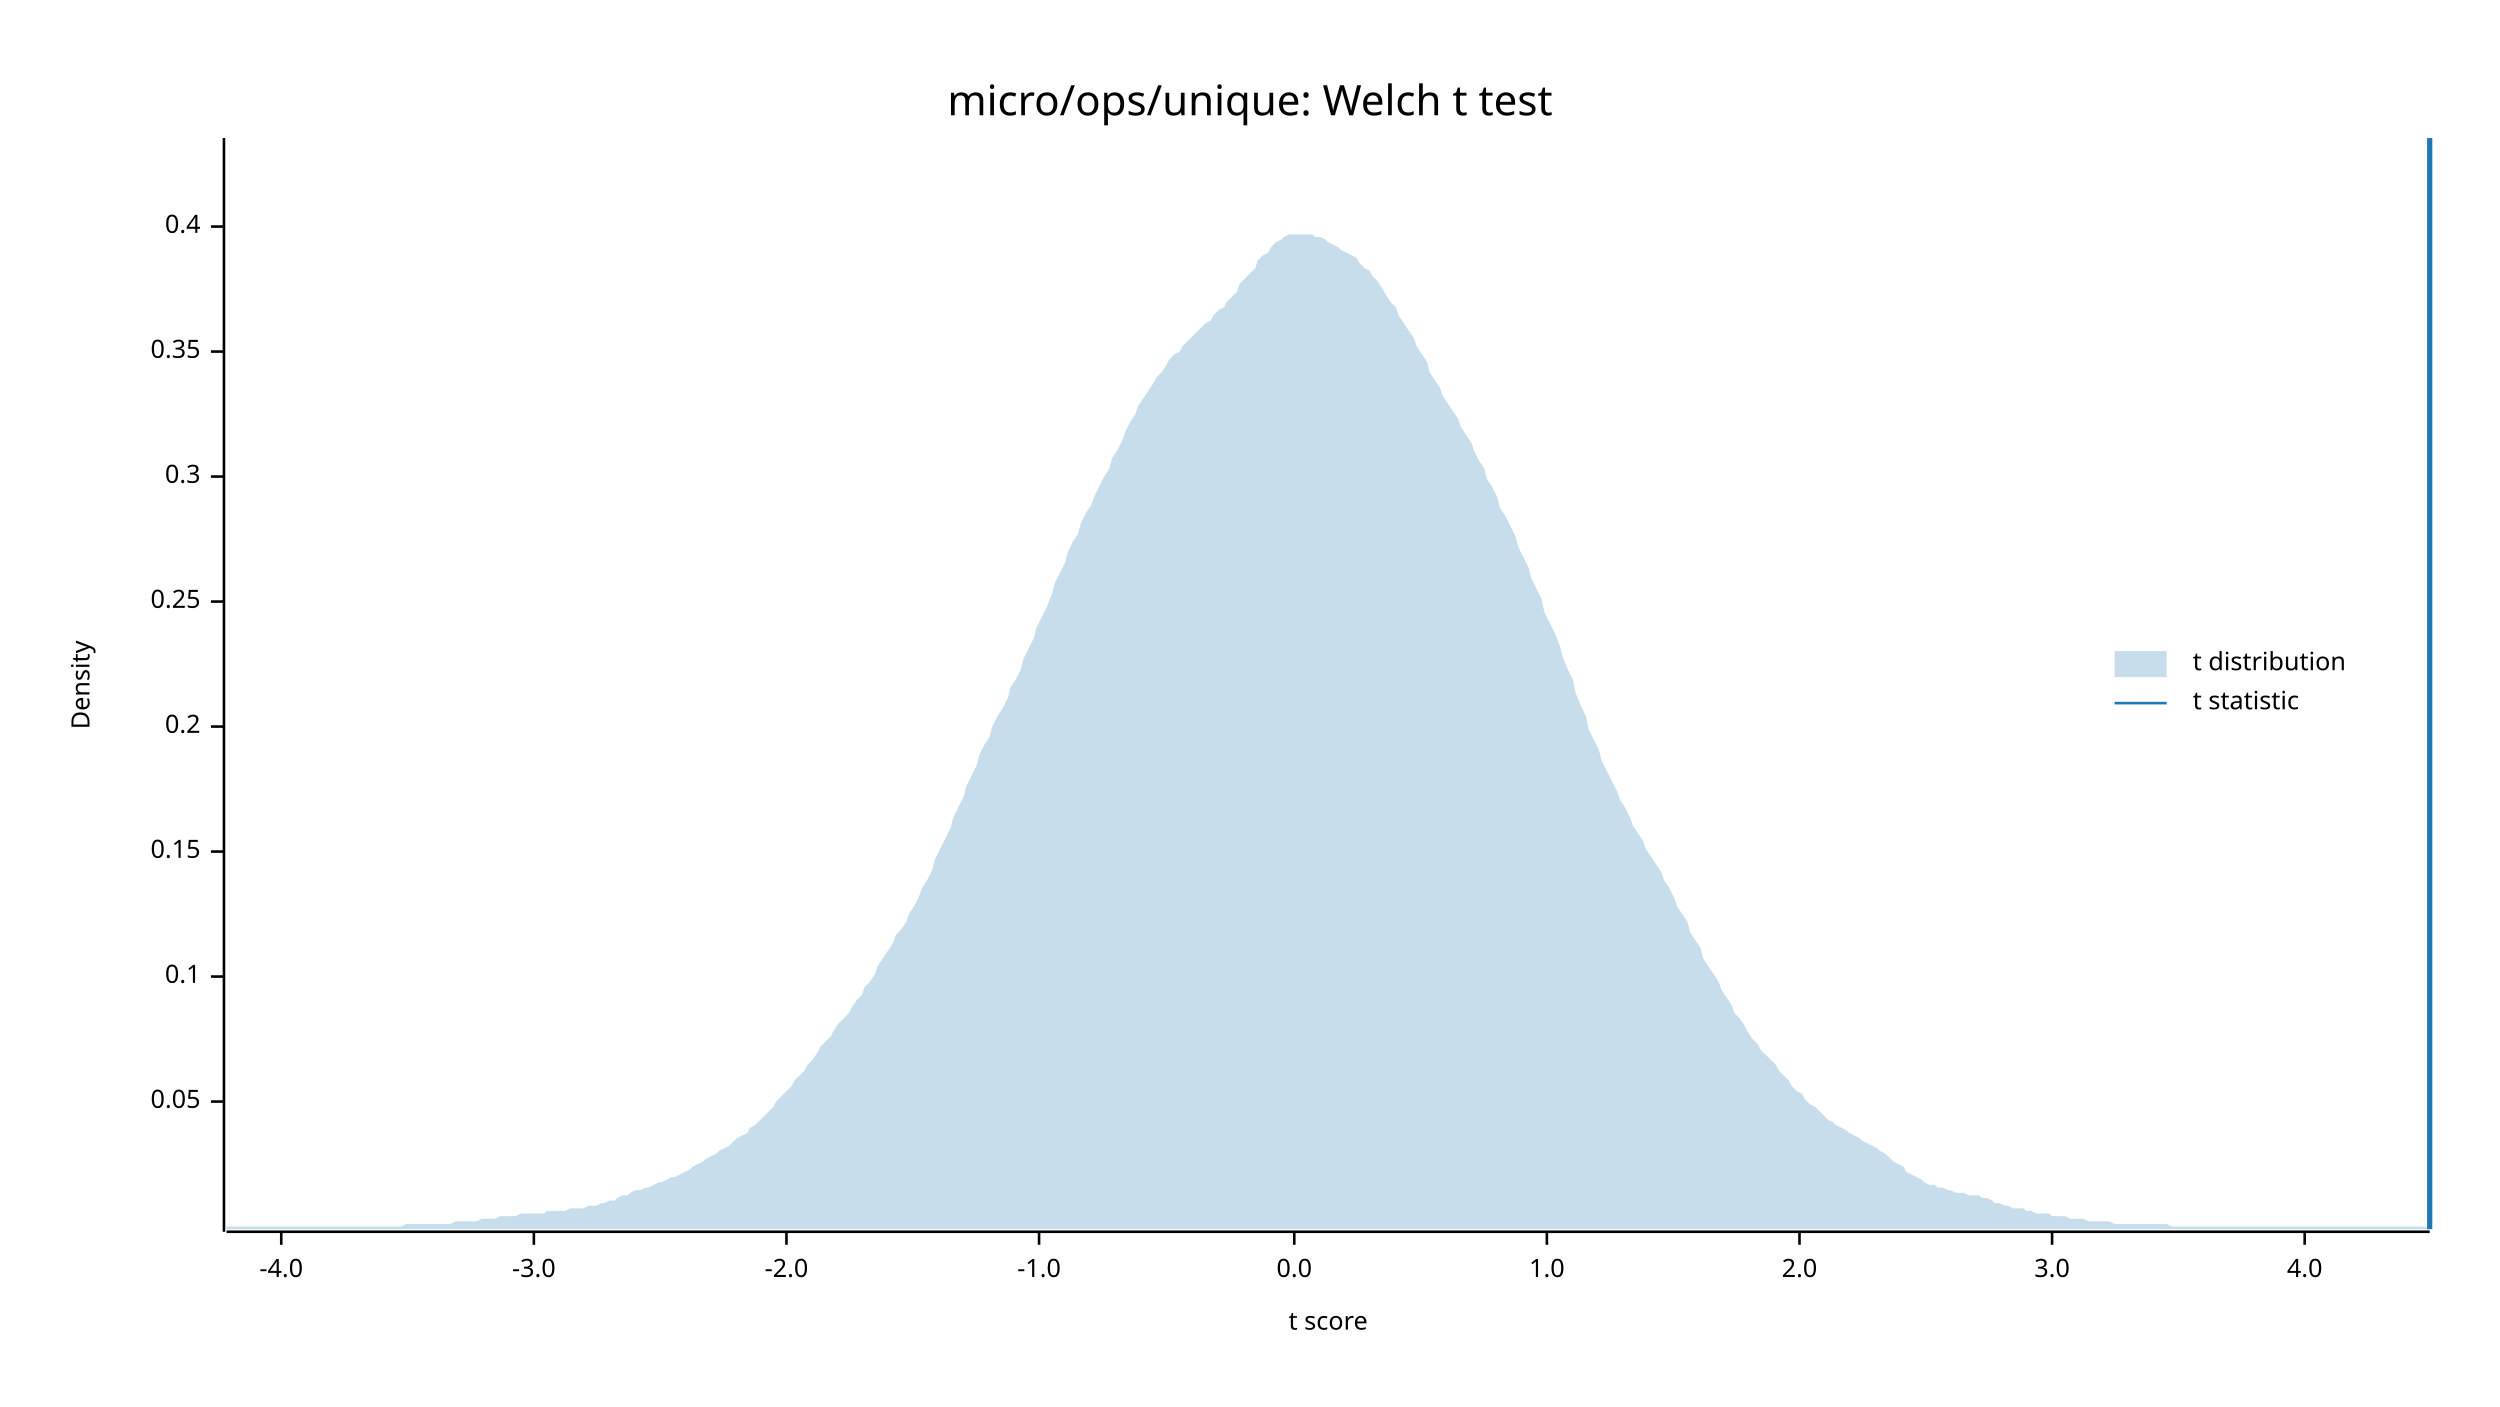
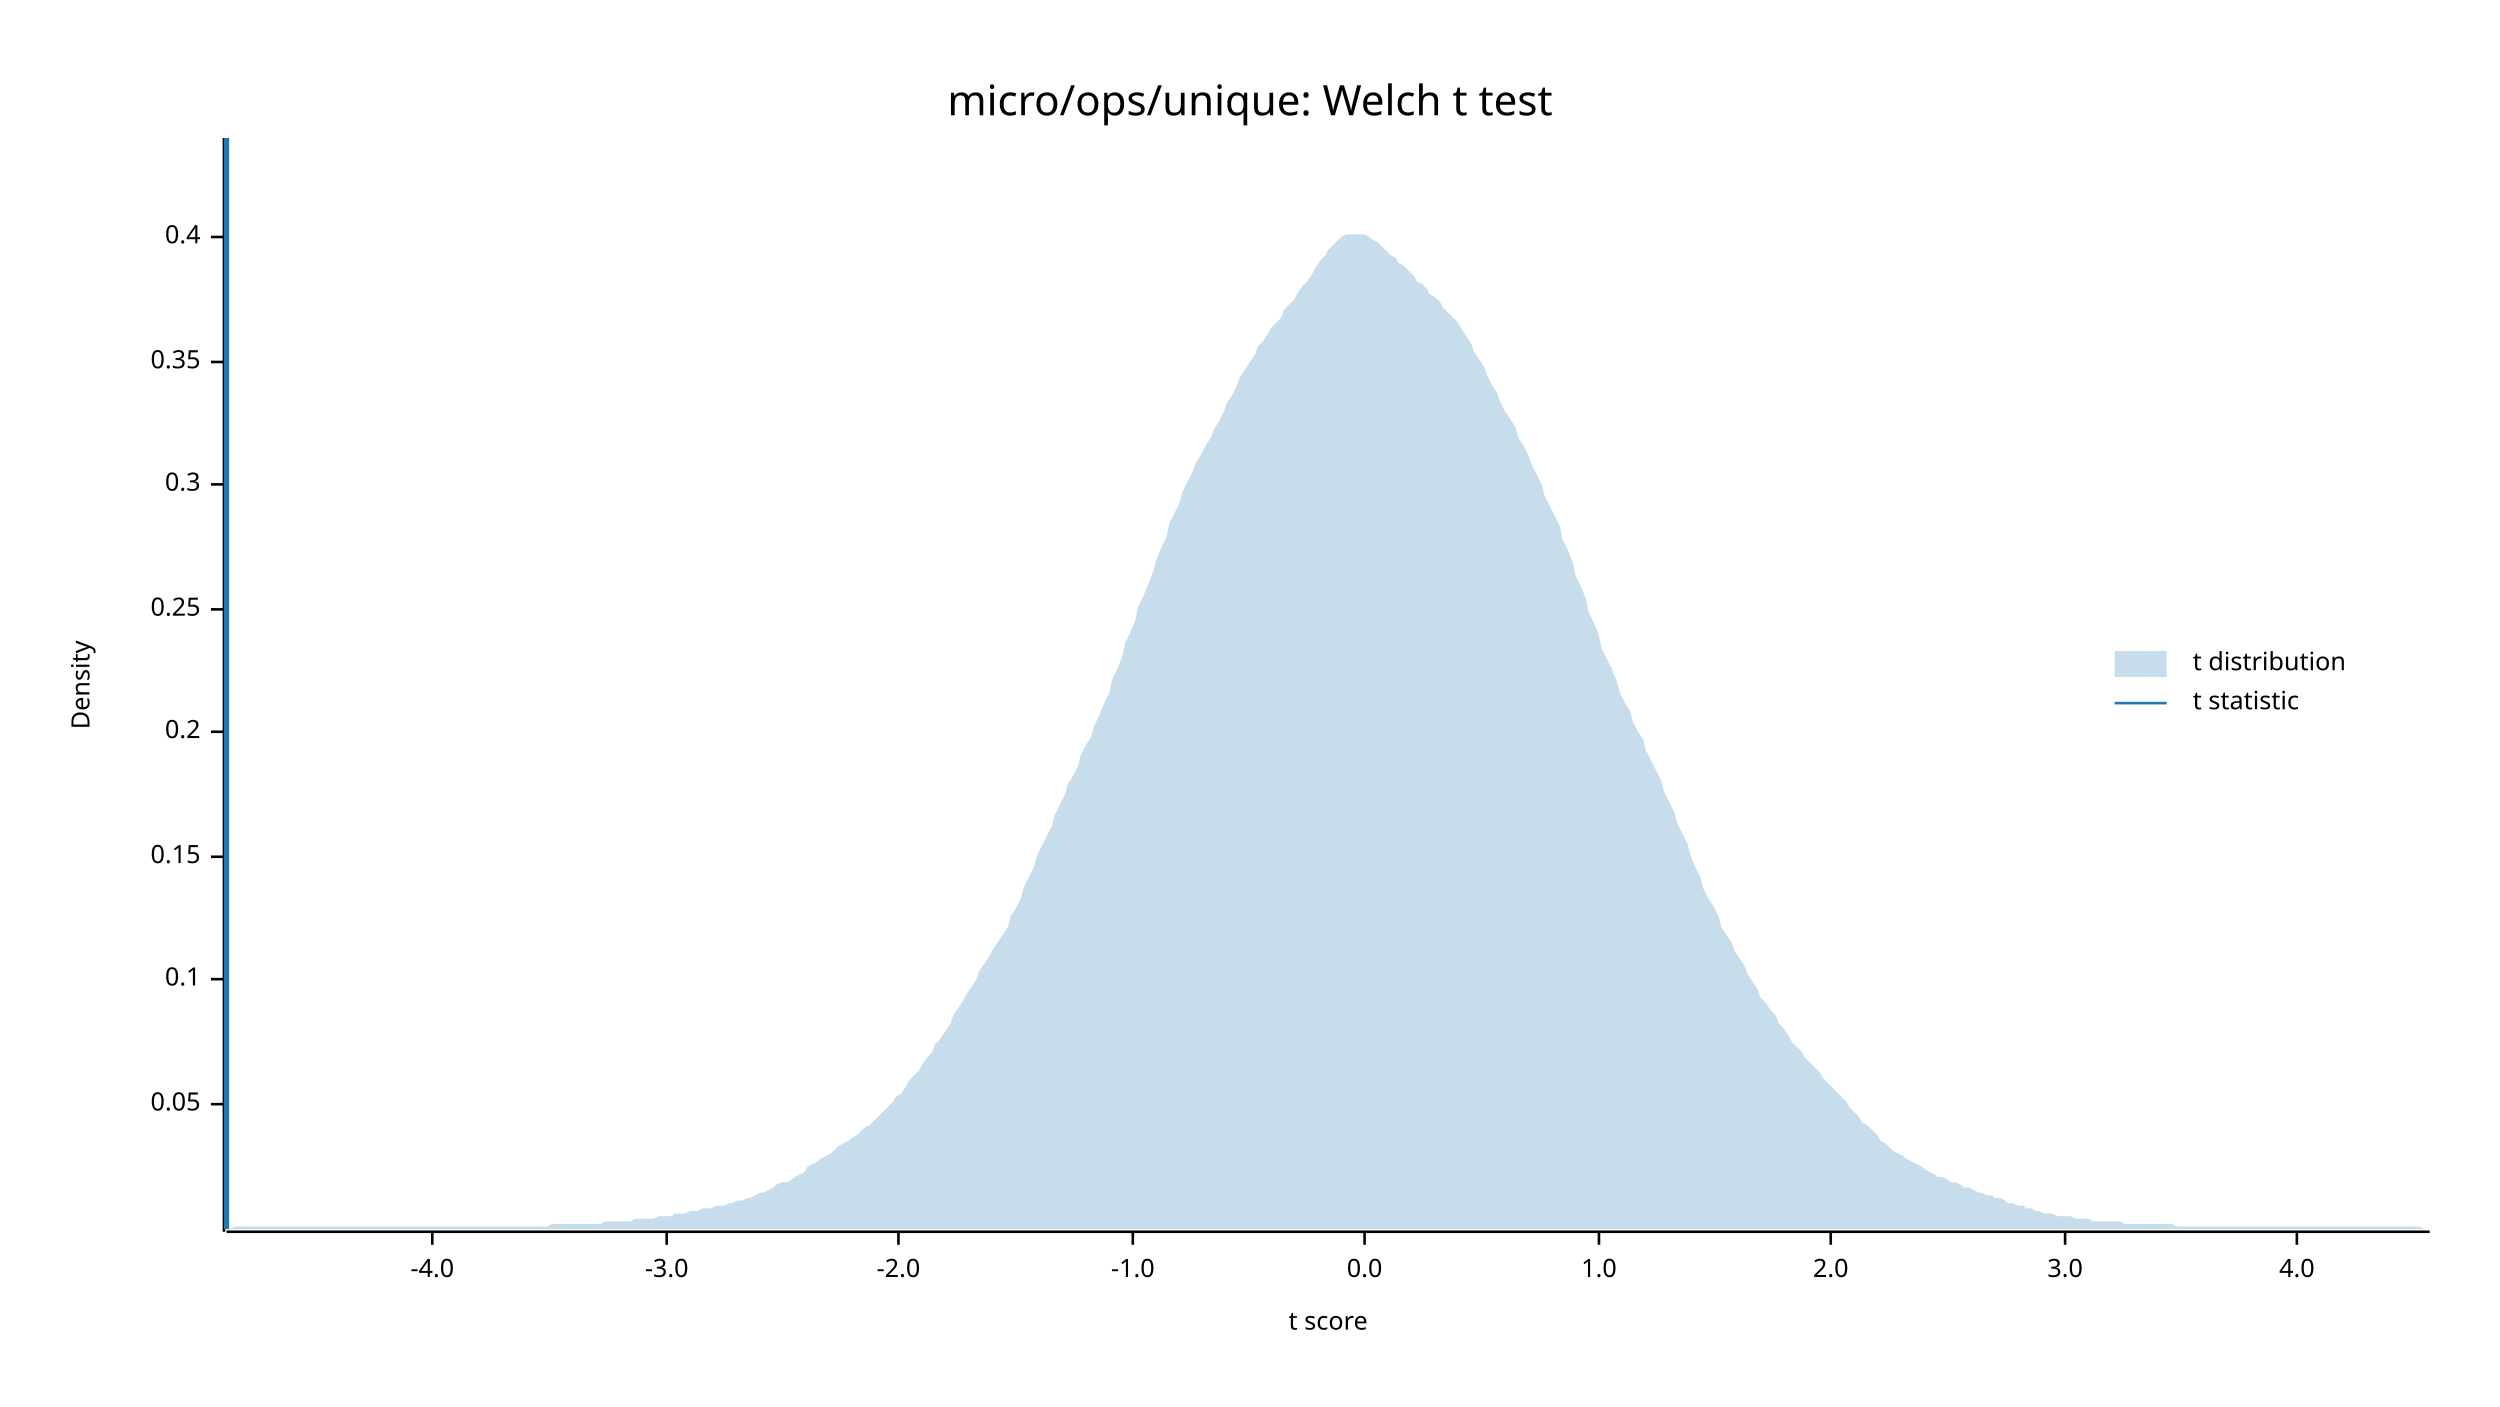
<svg xmlns="http://www.w3.org/2000/svg" width="960" height="540" viewBox="0 0 960 540">
  <text x="480" y="32" dy="0.76em" text-anchor="middle" font-family="sans-serif" font-size="16.129" opacity="1" fill="#000000">
micro/ops/unique: Welch t test
</text>
  <text x="27" y="263" dy="0.76em" text-anchor="middle" font-family="sans-serif" font-size="9.677" opacity="1" fill="#000000" transform="rotate(270, 27, 263)">
Density
</text>
  <text x="510" y="513" dy="-0.5ex" text-anchor="middle" font-family="sans-serif" font-size="9.677" opacity="1" fill="#000000">
t score
</text>
  <polyline fill="none" opacity="1" stroke="#000000" stroke-width="1" points="86,53 86,473 " />
-   <text x="77" y="423" dy="0.5ex" text-anchor="end" font-family="sans-serif" font-size="9.677" opacity="1" fill="#000000">
+   <text x="77" y="424" dy="0.5ex" text-anchor="end" font-family="sans-serif" font-size="9.677" opacity="1" fill="#000000">
0.05
</text>
-   <polyline fill="none" opacity="1" stroke="#000000" stroke-width="1" points="81,423 86,423 " />
-   <text x="77" y="375" dy="0.5ex" text-anchor="end" font-family="sans-serif" font-size="9.677" opacity="1" fill="#000000">
+   <polyline fill="none" opacity="1" stroke="#000000" stroke-width="1" points="81,424 86,424 " />
+   <text x="77" y="376" dy="0.5ex" text-anchor="end" font-family="sans-serif" font-size="9.677" opacity="1" fill="#000000">
0.1
</text>
-   <polyline fill="none" opacity="1" stroke="#000000" stroke-width="1" points="81,375 86,375 " />
-   <text x="77" y="327" dy="0.5ex" text-anchor="end" font-family="sans-serif" font-size="9.677" opacity="1" fill="#000000">
+   <polyline fill="none" opacity="1" stroke="#000000" stroke-width="1" points="81,376 86,376 " />
+   <text x="77" y="329" dy="0.5ex" text-anchor="end" font-family="sans-serif" font-size="9.677" opacity="1" fill="#000000">
0.15
</text>
-   <polyline fill="none" opacity="1" stroke="#000000" stroke-width="1" points="81,327 86,327 " />
-   <text x="77" y="279" dy="0.5ex" text-anchor="end" font-family="sans-serif" font-size="9.677" opacity="1" fill="#000000">
+   <polyline fill="none" opacity="1" stroke="#000000" stroke-width="1" points="81,329 86,329 " />
+   <text x="77" y="281" dy="0.5ex" text-anchor="end" font-family="sans-serif" font-size="9.677" opacity="1" fill="#000000">
0.2
</text>
-   <polyline fill="none" opacity="1" stroke="#000000" stroke-width="1" points="81,279 86,279 " />
-   <text x="77" y="231" dy="0.5ex" text-anchor="end" font-family="sans-serif" font-size="9.677" opacity="1" fill="#000000">
+   <polyline fill="none" opacity="1" stroke="#000000" stroke-width="1" points="81,281 86,281 " />
+   <text x="77" y="234" dy="0.5ex" text-anchor="end" font-family="sans-serif" font-size="9.677" opacity="1" fill="#000000">
0.25
</text>
-   <polyline fill="none" opacity="1" stroke="#000000" stroke-width="1" points="81,231 86,231 " />
-   <text x="77" y="183" dy="0.5ex" text-anchor="end" font-family="sans-serif" font-size="9.677" opacity="1" fill="#000000">
+   <polyline fill="none" opacity="1" stroke="#000000" stroke-width="1" points="81,234 86,234 " />
+   <text x="77" y="186" dy="0.5ex" text-anchor="end" font-family="sans-serif" font-size="9.677" opacity="1" fill="#000000">
0.3
</text>
-   <polyline fill="none" opacity="1" stroke="#000000" stroke-width="1" points="81,183 86,183 " />
-   <text x="77" y="135" dy="0.5ex" text-anchor="end" font-family="sans-serif" font-size="9.677" opacity="1" fill="#000000">
+   <polyline fill="none" opacity="1" stroke="#000000" stroke-width="1" points="81,186 86,186 " />
+   <text x="77" y="139" dy="0.5ex" text-anchor="end" font-family="sans-serif" font-size="9.677" opacity="1" fill="#000000">
0.35
</text>
-   <polyline fill="none" opacity="1" stroke="#000000" stroke-width="1" points="81,135 86,135 " />
-   <text x="77" y="87" dy="0.5ex" text-anchor="end" font-family="sans-serif" font-size="9.677" opacity="1" fill="#000000">
+   <polyline fill="none" opacity="1" stroke="#000000" stroke-width="1" points="81,139 86,139 " />
+   <text x="77" y="91" dy="0.5ex" text-anchor="end" font-family="sans-serif" font-size="9.677" opacity="1" fill="#000000">
0.4
</text>
-   <polyline fill="none" opacity="1" stroke="#000000" stroke-width="1" points="81,87 86,87 " />
+   <polyline fill="none" opacity="1" stroke="#000000" stroke-width="1" points="81,91 86,91 " />
  <polyline fill="none" opacity="1" stroke="#000000" stroke-width="1" points="87,473 933,473 " />
-   <text x="108" y="483" dy="0.76em" text-anchor="middle" font-family="sans-serif" font-size="9.677" opacity="1" fill="#000000">
+   <text x="166" y="483" dy="0.76em" text-anchor="middle" font-family="sans-serif" font-size="9.677" opacity="1" fill="#000000">
-4.0
</text>
-   <polyline fill="none" opacity="1" stroke="#000000" stroke-width="1" points="108,473 108,478 " />
-   <text x="205" y="483" dy="0.76em" text-anchor="middle" font-family="sans-serif" font-size="9.677" opacity="1" fill="#000000">
+   <polyline fill="none" opacity="1" stroke="#000000" stroke-width="1" points="166,473 166,478 " />
+   <text x="256" y="483" dy="0.76em" text-anchor="middle" font-family="sans-serif" font-size="9.677" opacity="1" fill="#000000">
-3.0
</text>
-   <polyline fill="none" opacity="1" stroke="#000000" stroke-width="1" points="205,473 205,478 " />
-   <text x="302" y="483" dy="0.76em" text-anchor="middle" font-family="sans-serif" font-size="9.677" opacity="1" fill="#000000">
+   <polyline fill="none" opacity="1" stroke="#000000" stroke-width="1" points="256,473 256,478 " />
+   <text x="345" y="483" dy="0.76em" text-anchor="middle" font-family="sans-serif" font-size="9.677" opacity="1" fill="#000000">
-2.0
</text>
-   <polyline fill="none" opacity="1" stroke="#000000" stroke-width="1" points="302,473 302,478 " />
-   <text x="399" y="483" dy="0.76em" text-anchor="middle" font-family="sans-serif" font-size="9.677" opacity="1" fill="#000000">
+   <polyline fill="none" opacity="1" stroke="#000000" stroke-width="1" points="345,473 345,478 " />
+   <text x="435" y="483" dy="0.76em" text-anchor="middle" font-family="sans-serif" font-size="9.677" opacity="1" fill="#000000">
-1.0
</text>
-   <polyline fill="none" opacity="1" stroke="#000000" stroke-width="1" points="399,473 399,478 " />
-   <text x="497" y="483" dy="0.76em" text-anchor="middle" font-family="sans-serif" font-size="9.677" opacity="1" fill="#000000">
+   <polyline fill="none" opacity="1" stroke="#000000" stroke-width="1" points="435,473 435,478 " />
+   <text x="524" y="483" dy="0.76em" text-anchor="middle" font-family="sans-serif" font-size="9.677" opacity="1" fill="#000000">
0.0
</text>
-   <polyline fill="none" opacity="1" stroke="#000000" stroke-width="1" points="497,473 497,478 " />
-   <text x="594" y="483" dy="0.76em" text-anchor="middle" font-family="sans-serif" font-size="9.677" opacity="1" fill="#000000">
+   <polyline fill="none" opacity="1" stroke="#000000" stroke-width="1" points="524,473 524,478 " />
+   <text x="614" y="483" dy="0.76em" text-anchor="middle" font-family="sans-serif" font-size="9.677" opacity="1" fill="#000000">
1.0
</text>
-   <polyline fill="none" opacity="1" stroke="#000000" stroke-width="1" points="594,473 594,478 " />
-   <text x="691" y="483" dy="0.76em" text-anchor="middle" font-family="sans-serif" font-size="9.677" opacity="1" fill="#000000">
+   <polyline fill="none" opacity="1" stroke="#000000" stroke-width="1" points="614,473 614,478 " />
+   <text x="703" y="483" dy="0.76em" text-anchor="middle" font-family="sans-serif" font-size="9.677" opacity="1" fill="#000000">
2.0
</text>
-   <polyline fill="none" opacity="1" stroke="#000000" stroke-width="1" points="691,473 691,478 " />
-   <text x="788" y="483" dy="0.76em" text-anchor="middle" font-family="sans-serif" font-size="9.677" opacity="1" fill="#000000">
+   <polyline fill="none" opacity="1" stroke="#000000" stroke-width="1" points="703,473 703,478 " />
+   <text x="793" y="483" dy="0.76em" text-anchor="middle" font-family="sans-serif" font-size="9.677" opacity="1" fill="#000000">
3.0
</text>
-   <polyline fill="none" opacity="1" stroke="#000000" stroke-width="1" points="788,473 788,478 " />
-   <text x="885" y="483" dy="0.76em" text-anchor="middle" font-family="sans-serif" font-size="9.677" opacity="1" fill="#000000">
+   <polyline fill="none" opacity="1" stroke="#000000" stroke-width="1" points="793,473 793,478 " />
+   <text x="882" y="483" dy="0.76em" text-anchor="middle" font-family="sans-serif" font-size="9.677" opacity="1" fill="#000000">
4.0
</text>
-   <polyline fill="none" opacity="1" stroke="#000000" stroke-width="1" points="885,473 885,478 " />
-   <polygon opacity="0.25" fill="#1F78B4" points="87,471 88,471 90,471 92,471 93,471 95,471 97,471 98,471 100,471 102,471 103,471 105,471 107,471 109,471 110,471 112,471 114,471 115,471 117,471 119,471 120,471 122,471 124,471 125,471 127,471 129,471 131,471 132,471 134,471 136,471 137,471 139,471 141,471 142,471 144,471 146,471 148,471 149,471 151,471 153,471 154,471 156,470 158,470 159,470 161,470 163,470 164,470 166,470 168,470 170,470 171,470 173,470 175,469 176,469 178,469 180,469 181,469 183,469 185,468 187,468 188,468 190,468 192,467 193,467 195,467 197,467 198,467 200,466 202,466 203,466 205,466 207,466 209,466 210,465 212,465 214,465 215,465 217,465 219,464 220,464 222,464 224,464 226,463 227,463 229,463 231,462 232,462 234,461 236,461 237,460 239,459 241,459 242,458 244,457 246,457 248,456 249,456 251,455 253,454 254,454 256,453 258,452 259,452 261,451 263,450 265,449 266,448 268,447 270,446 271,445 273,444 275,443 276,442 278,441 280,440 281,439 283,437 285,436 287,435 288,433 290,432 292,430 293,429 295,427 297,425 298,423 300,421 302,419 304,417 305,415 307,413 309,411 310,409 312,407 314,404 315,402 317,400 319,398 320,396 322,393 324,391 326,389 327,387 329,384 331,382 332,379 334,377 336,374 337,371 339,368 341,365 343,362 344,359 346,357 348,354 349,351 351,348 353,344 354,341 356,338 358,334 359,330 361,326 363,322 365,318 366,314 368,310 370,306 371,302 373,298 375,294 376,290 378,286 380,283 381,279 383,275 385,272 387,268 388,264 390,261 392,257 393,253 395,249 397,245 398,241 400,237 402,233 404,228 405,224 407,220 409,216 410,212 412,208 414,205 415,201 417,197 419,194 420,191 422,187 424,183 426,180 427,176 429,173 431,169 432,166 434,162 436,159 437,156 439,153 441,150 443,147 444,145 446,143 448,140 449,138 451,136 453,135 454,133 456,131 458,129 459,128 461,126 463,124 465,123 466,121 468,119 470,118 471,116 473,114 475,112 476,109 478,107 480,105 482,103 483,100 485,98 487,97 488,95 490,93 492,92 493,91 495,90 497,90 498,90 500,90 502,90 504,90 505,91 507,91 509,92 510,93 512,94 514,95 515,96 517,97 519,98 521,99 522,101 524,103 526,104 527,106 529,108 531,111 532,113 534,116 536,118 537,121 539,124 541,127 543,130 544,133 546,136 548,139 549,143 551,146 553,149 554,152 556,155 558,158 560,161 561,164 563,167 565,170 566,173 568,177 570,180 571,184 573,187 575,191 576,195 578,198 580,202 582,206 583,210 585,214 587,218 588,222 590,226 592,230 593,235 595,239 597,243 599,248 600,252 602,257 604,261 605,266 607,271 609,275 610,280 612,284 614,288 615,292 617,296 619,300 621,304 622,307 624,310 626,314 627,317 629,320 631,323 632,326 634,329 636,332 638,335 639,338 641,341 643,345 644,348 646,351 648,354 649,358 651,361 653,364 654,368 656,371 658,374 660,377 661,380 663,383 665,386 666,389 668,391 670,394 671,396 673,399 675,401 676,403 678,405 680,407 682,409 683,411 685,413 687,415 688,417 690,419 692,420 693,422 695,424 697,425 699,427 700,428 702,430 704,431 705,432 707,433 709,434 710,435 712,436 714,437 715,438 717,439 719,440 721,441 722,442 724,443 726,445 727,446 729,447 731,448 732,450 734,451 736,452 738,453 739,454 741,455 743,455 744,456 746,456 748,457 749,457 751,458 753,458 754,458 756,459 758,459 760,459 761,460 763,460 765,461 766,462 768,462 770,463 771,463 773,464 775,464 777,464 778,465 780,465 782,466 783,466 785,466 787,466 788,467 790,467 792,467 793,467 795,468 797,468 799,468 800,468 802,469 804,469 805,469 807,469 809,469 810,469 812,470 814,470 816,470 817,470 819,470 821,470 822,470 824,470 826,470 827,470 829,470 831,470 832,470 834,471 836,471 838,471 839,471 841,471 843,471 844,471 846,471 848,471 849,471 851,471 853,471 855,471 856,471 858,471 860,471 861,471 863,471 865,471 866,471 868,471 870,471 871,471 873,471 875,471 877,471 878,471 880,471 882,471 883,471 885,471 887,471 888,471 890,471 892,471 894,471 895,471 897,471 899,471 900,471 902,471 904,471 905,471 907,471 909,471 910,471 912,471 914,471 916,471 917,471 919,471 921,471 922,471 924,471 926,471 927,471 929,471 931,471 933,472 933,472 87,472 " />
-   <polyline fill="none" opacity="1" stroke="#1F78B4" stroke-width="2" points="933,472 933,53 " />
+   <polyline fill="none" opacity="1" stroke="#000000" stroke-width="1" points="882,473 882,478 " />
+   <polygon opacity="0.25" fill="#1F78B4" points="87,472 88,472 90,471 92,471 93,471 95,471 97,471 98,471 100,471 102,471 103,471 105,471 107,471 109,471 110,471 112,471 114,471 115,471 117,471 119,471 120,471 122,471 124,471 125,471 127,471 129,471 131,471 132,471 134,471 136,471 137,471 139,471 141,471 142,471 144,471 146,471 148,471 149,471 151,471 153,471 154,471 156,471 158,471 159,471 161,471 163,471 164,471 166,471 168,471 170,471 171,471 173,471 175,471 176,471 178,471 180,471 181,471 183,471 185,471 187,471 188,471 190,471 192,471 193,471 195,471 197,471 198,471 200,471 202,471 203,471 205,471 207,471 209,471 210,471 212,470 214,470 215,470 217,470 219,470 220,470 222,470 224,470 226,470 227,470 229,470 231,470 232,469 234,469 236,469 237,469 239,469 241,469 242,469 244,468 246,468 248,468 249,468 251,468 253,467 254,467 256,467 258,467 259,466 261,466 263,466 265,465 266,465 268,465 270,464 271,464 273,464 275,463 276,463 278,463 280,462 281,462 283,461 285,461 287,460 288,460 290,459 292,458 293,458 295,457 297,456 298,455 300,454 302,454 304,453 305,452 307,451 309,450 310,448 312,447 314,446 315,445 317,444 319,443 320,442 322,440 324,439 326,438 327,437 329,436 331,434 332,433 334,432 336,430 337,429 339,427 341,425 343,423 344,421 346,420 348,417 349,415 351,413 353,411 354,409 356,406 358,404 359,401 361,399 363,396 365,393 366,390 368,387 370,384 371,382 373,379 375,376 376,373 378,370 380,367 381,365 383,362 385,359 387,356 388,352 390,349 392,345 393,341 395,337 397,333 398,329 400,325 402,321 404,317 405,313 407,309 409,305 410,301 412,298 414,294 415,290 417,286 419,283 420,279 422,275 424,270 426,266 427,261 429,257 431,252 432,247 434,243 436,238 437,233 439,229 441,224 443,219 444,215 446,210 448,206 449,201 451,197 453,193 454,189 456,185 458,181 459,178 461,175 463,171 465,168 466,165 468,162 470,158 471,155 473,152 475,148 476,145 478,142 480,139 482,136 483,133 485,131 487,128 488,126 490,124 492,122 493,119 495,117 497,115 498,113 500,110 502,108 504,105 505,103 507,100 509,98 510,96 512,94 514,92 515,91 517,90 519,90 521,90 522,90 524,90 526,91 527,92 529,93 531,95 532,96 534,98 536,99 537,101 539,102 541,104 543,106 544,108 546,109 548,111 549,113 551,114 553,116 554,118 556,120 558,122 560,124 561,126 563,129 565,132 566,135 568,138 570,141 571,144 573,148 575,151 576,154 578,158 580,161 582,164 583,168 585,171 587,175 588,178 590,182 592,186 593,190 595,194 597,198 599,202 600,207 602,211 604,216 605,221 607,225 609,230 610,235 612,239 614,244 615,249 617,253 619,257 621,262 622,266 624,270 626,273 627,277 629,281 631,284 632,288 634,292 636,296 638,300 639,304 641,308 643,312 644,316 646,320 648,324 649,328 651,333 653,337 654,341 656,345 658,348 660,352 661,356 663,359 665,362 666,365 668,368 670,371 671,374 673,377 675,380 676,383 678,385 680,388 682,390 683,393 685,395 687,398 688,400 690,402 692,404 693,406 695,408 697,410 699,412 700,414 702,416 704,418 705,419 707,421 709,423 710,425 712,427 714,429 715,431 717,432 719,434 721,436 722,438 724,439 726,441 727,442 729,443 731,444 732,445 734,446 736,447 738,448 739,449 741,450 743,451 744,452 746,452 748,453 749,454 751,454 753,455 754,456 756,456 758,457 760,458 761,458 763,459 765,459 766,460 768,460 770,461 771,462 773,462 775,463 777,463 778,464 780,464 782,465 783,465 785,466 787,466 788,466 790,467 792,467 793,467 795,467 797,468 799,468 800,468 802,468 804,469 805,469 807,469 809,469 810,469 812,469 814,469 816,470 817,470 819,470 821,470 822,470 824,470 826,470 827,470 829,470 831,470 832,470 834,470 836,471 838,471 839,471 841,471 843,471 844,471 846,471 848,471 849,471 851,471 853,471 855,471 856,471 858,471 860,471 861,471 863,471 865,471 866,471 868,471 870,471 871,471 873,471 875,471 877,471 878,471 880,471 882,471 883,471 885,471 887,471 888,471 890,471 892,471 894,471 895,471 897,471 899,471 900,471 902,471 904,471 905,471 907,471 909,471 910,471 912,471 914,471 916,471 917,471 919,471 921,471 922,471 924,471 926,471 927,471 929,471 931,472 933,472 933,472 87,472 " />
+   <polyline fill="none" opacity="1" stroke="#1F78B4" stroke-width="2" points="87,472 87,53 " />
  <text x="842" y="250" dy="0.76em" text-anchor="start" font-family="sans-serif" font-size="9.677" opacity="1" fill="#000000">
t distribution
</text>
  <text x="842" y="265" dy="0.76em" text-anchor="start" font-family="sans-serif" font-size="9.677" opacity="1" fill="#000000">
t statistic
</text>
  <rect x="812" y="250" width="20" height="10" opacity="0.25" fill="#1F78B4" stroke="none" />
  <polyline fill="none" opacity="1" stroke="#1F78B4" stroke-width="1" points="812,270 832,270 " />
</svg>
